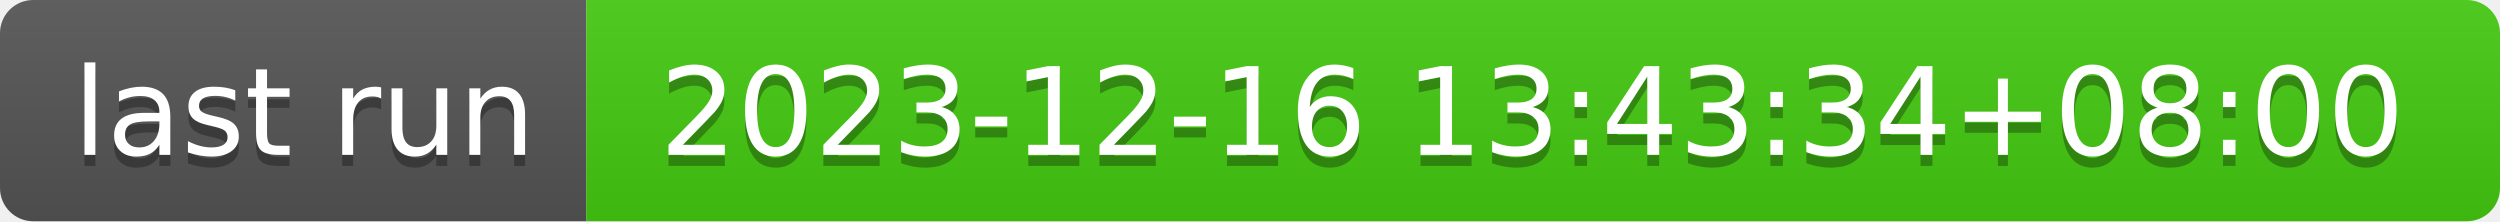
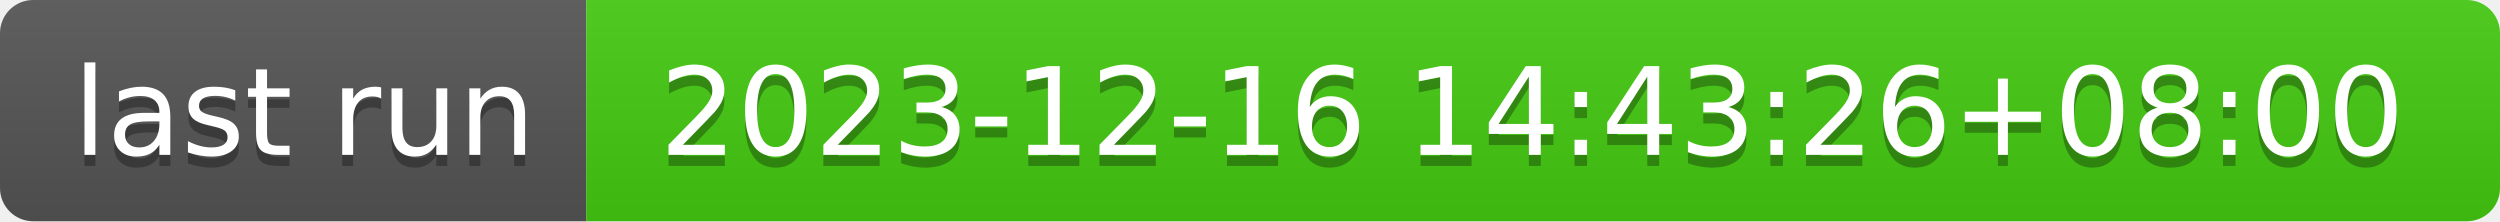
- <svg xmlns="http://www.w3.org/2000/svg" width="226" height="20" role="img" aria-label="last run: 2023-12-16 13:43:34+08:00">
+ <svg xmlns="http://www.w3.org/2000/svg" width="226" height="20" role="img" aria-label="last run: 2023-12-16 14:43:26+08:00">
  <linearGradient id="s" x2="0" y2="100%">
    <stop offset="0" stop-color="#bbb" stop-opacity=".1" />
    <stop offset="1" stop-opacity=".1" />
  </linearGradient>
  <clipPath id="r">
    <rect width="226" height="20" rx="3" fill="#fff" />
  </clipPath>
  <g clip-path="url(#r)">
    <rect width="53" height="20" fill="#555" />
    <rect x="53" width="173" height="20" fill="#4c1" />
    <rect width="226" height="20" fill="url(#s)" />
  </g>
  <g fill="#fff" text-anchor="middle" font-family="Verdana,Geneva,DejaVu Sans,sans-serif" text-rendering="geometricPrecision" font-size="110">
    <text aria-hidden="true" x="275" y="150" fill="#010101" fill-opacity=".3" transform="scale(.1)" textLength="430">last run</text>
    <text x="275" y="140" transform="scale(.1)" fill="#fff" textLength="430">last run</text>
-     <text aria-hidden="true" x="1385" y="150" fill="#010101" fill-opacity=".3" transform="scale(.1)" textLength="1630">2023-12-16 13:43:34+08:00</text>
-     <text x="1385" y="140" transform="scale(.1)" fill="#fff" textLength="1630">2023-12-16 13:43:34+08:00</text>
+     <text aria-hidden="true" x="1385" y="150" fill="#010101" fill-opacity=".3" transform="scale(.1)" textLength="1630">2023-12-16 14:43:26+08:00</text>
+     <text x="1385" y="140" transform="scale(.1)" fill="#fff" textLength="1630">2023-12-16 14:43:26+08:00</text>
  </g>
</svg>
